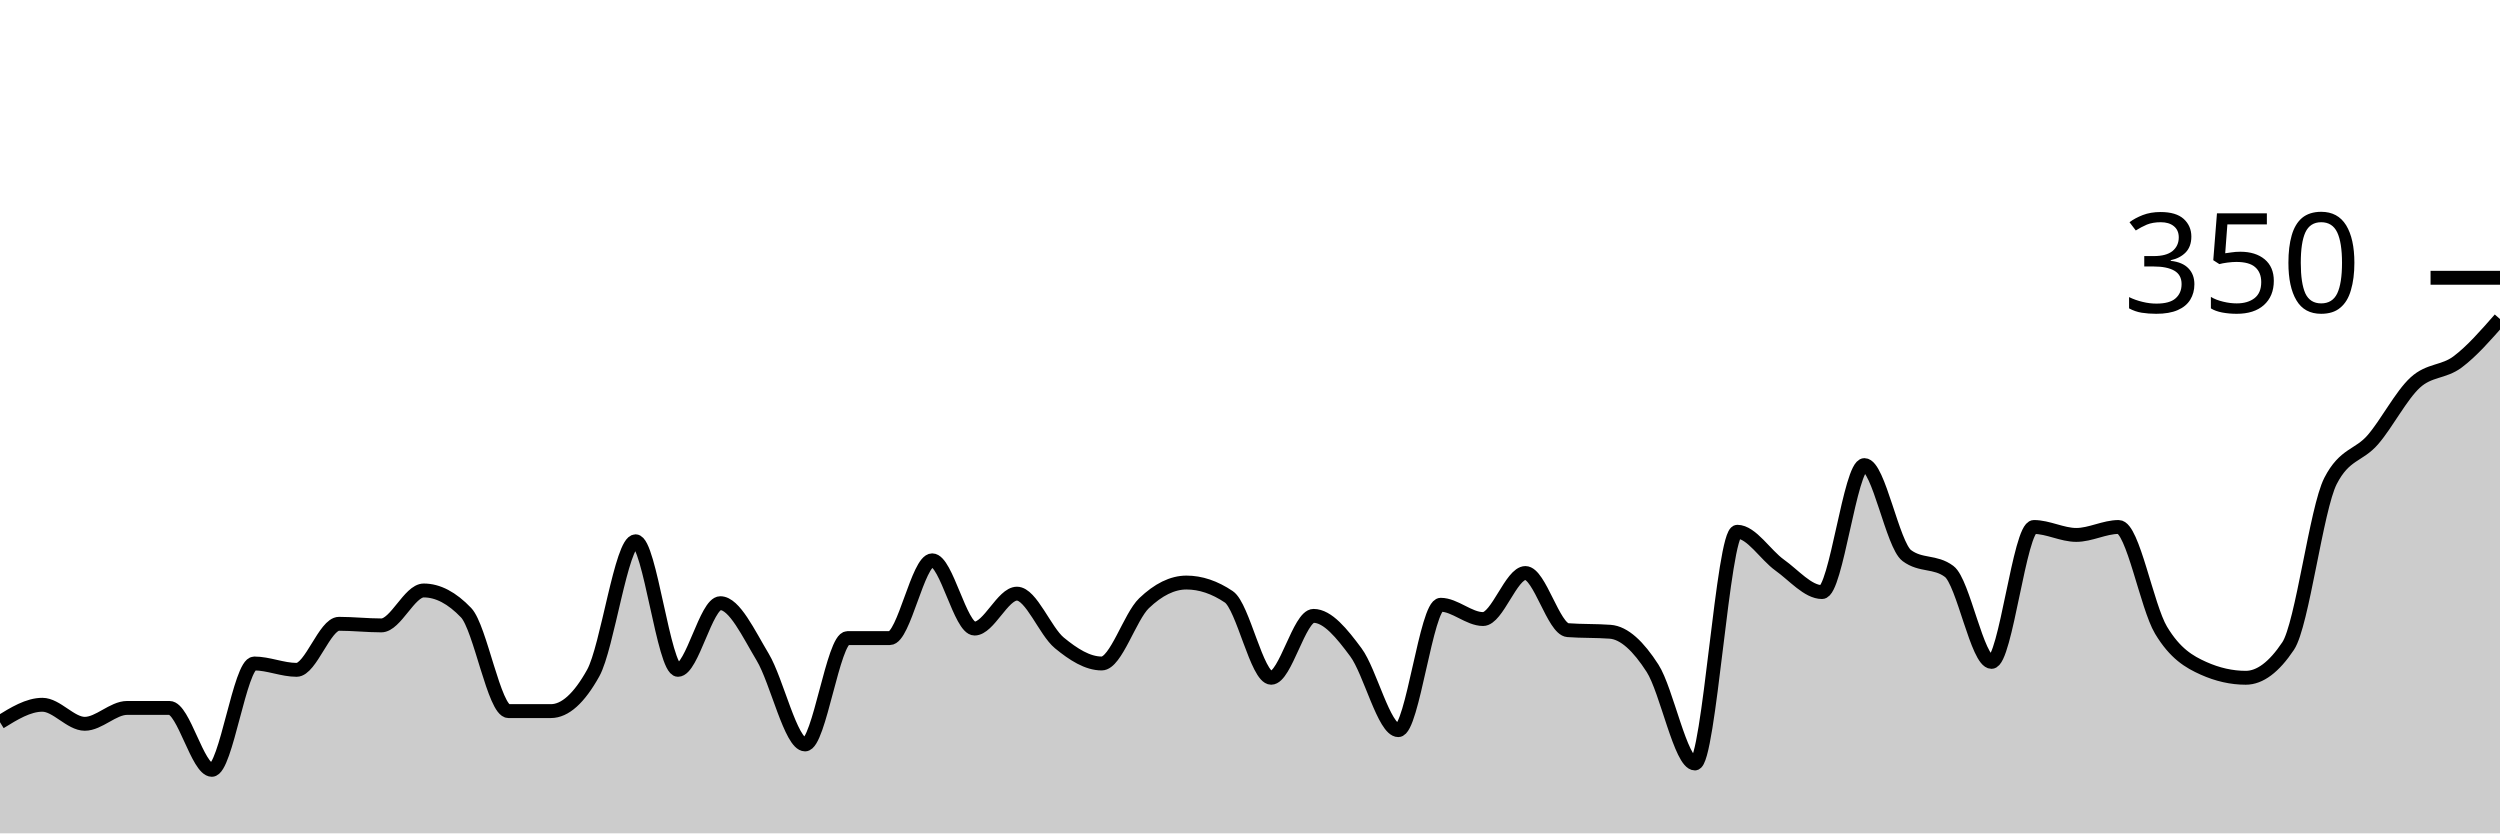
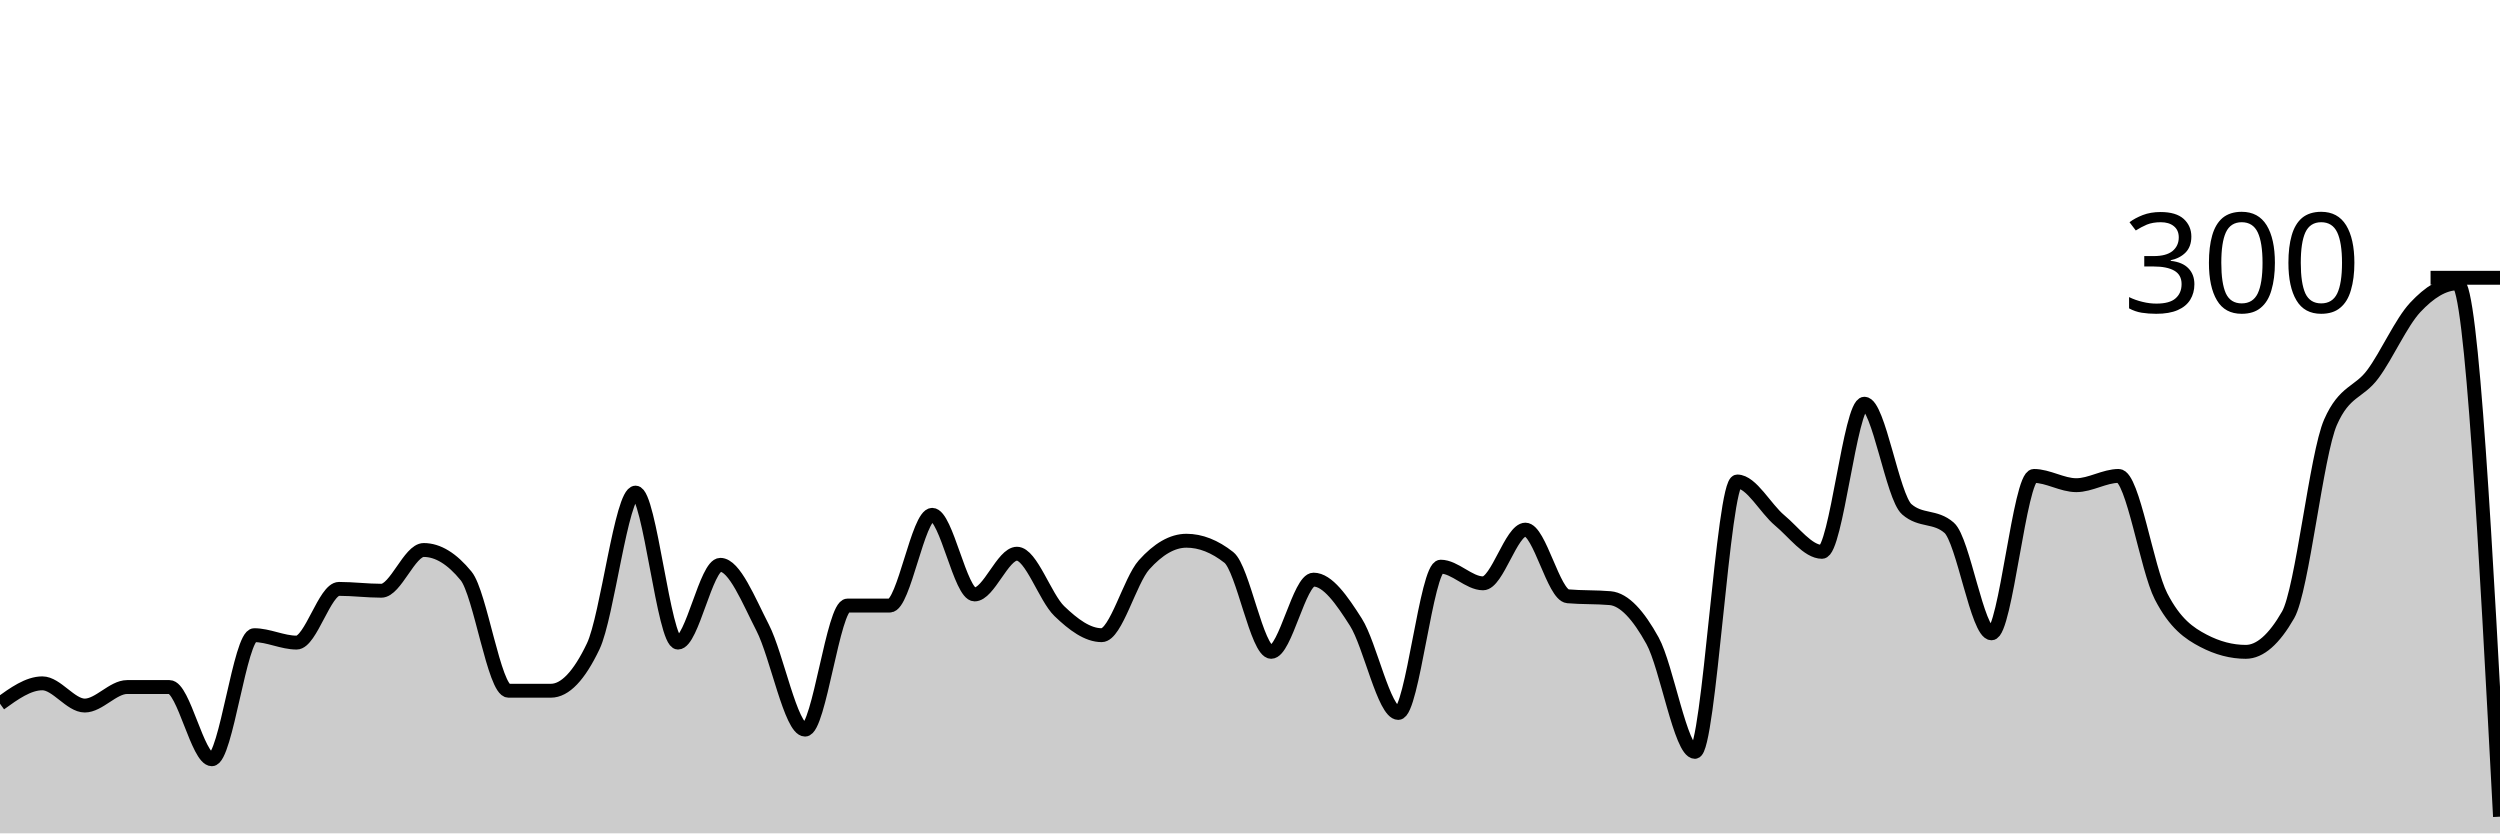
<svg xmlns="http://www.w3.org/2000/svg" viewBox="0 0 180 60">
  <g transform="translate(0,20)">
-     <path class="area" fill="rgba(0, 0, 0, 0.2)" d="M0,32C1.017,31.371,2.034,30.743,3.051,30.743C4.068,30.743,5.085,32.114,6.102,32.114C7.119,32.114,8.136,30.971,9.153,30.971C10.169,30.971,11.186,30.971,12.203,30.971C13.22,30.971,14.237,35.429,15.254,35.429C16.271,35.429,17.288,27.771,18.305,27.771C19.322,27.771,20.339,28.229,21.356,28.229C22.373,28.229,23.39,24.914,24.407,24.914C25.424,24.914,26.441,25.029,27.458,25.029C28.475,25.029,29.492,22.514,30.508,22.514C31.525,22.514,32.542,23.048,33.559,24.114C34.576,25.181,35.593,31.2,36.61,31.2C37.627,31.2,38.644,31.2,39.661,31.2C40.678,31.2,41.695,30.286,42.712,28.457C43.729,26.629,44.746,18.971,45.763,18.971C46.78,18.971,47.797,28.229,48.814,28.229C49.831,28.229,50.847,23.429,51.864,23.429C52.881,23.429,53.898,25.619,54.915,27.314C55.932,29.01,56.949,33.6,57.966,33.6C58.983,33.6,60,25.943,61.017,25.943C62.034,25.943,63.051,25.943,64.068,25.943C65.085,25.943,66.102,20.343,67.119,20.343C68.136,20.343,69.153,25.257,70.169,25.257C71.186,25.257,72.203,22.743,73.22,22.743C74.237,22.743,75.254,25.448,76.271,26.286C77.288,27.124,78.305,27.771,79.322,27.771C80.339,27.771,81.356,24.4,82.373,23.429C83.39,22.457,84.407,21.943,85.424,21.943C86.441,21.943,87.458,22.286,88.475,22.971C89.492,23.657,90.508,28.8,91.525,28.8C92.542,28.8,93.559,24.343,94.576,24.343C95.593,24.343,96.61,25.6,97.627,26.971C98.644,28.343,99.661,32.571,100.678,32.571C101.695,32.571,102.712,23.543,103.729,23.543C104.746,23.543,105.763,24.571,106.78,24.571C107.797,24.571,108.814,21.257,109.831,21.257C110.847,21.257,111.864,25.295,112.881,25.371C113.898,25.448,114.915,25.41,115.932,25.486C116.949,25.562,117.966,26.533,118.983,28.114C120,29.695,121.017,34.971,122.034,34.971C123.051,34.971,124.068,18.286,125.085,18.286C126.102,18.286,127.119,19.962,128.136,20.686C129.153,21.41,130.169,22.629,131.186,22.629C132.203,22.629,133.22,13.486,134.237,13.486C135.254,13.486,136.271,19.238,137.288,20C138.305,20.762,139.322,20.381,140.339,21.143C141.356,21.905,142.373,27.657,143.39,27.657C144.407,27.657,145.424,17.943,146.441,17.943C147.458,17.943,148.475,18.514,149.492,18.514C150.508,18.514,151.525,17.943,152.542,17.943C153.559,17.943,154.576,23.676,155.593,25.371C156.61,27.067,157.627,27.657,158.644,28.114C159.661,28.571,160.678,28.8,161.695,28.8C162.712,28.8,163.729,28.038,164.746,26.514C165.763,24.99,166.78,16.61,167.797,14.629C168.814,12.648,169.831,12.838,170.847,11.657C171.864,10.476,172.881,8.476,173.898,7.543C174.915,6.61,175.932,6.819,176.949,6.057C177.966,5.295,178.983,4.133,180,2.971L180,40C178.983,40,177.966,40,176.949,40C175.932,40,174.915,40,173.898,40C172.881,40,171.864,40,170.847,40C169.831,40,168.814,40,167.797,40C166.78,40,165.763,40,164.746,40C163.729,40,162.712,40,161.695,40C160.678,40,159.661,40,158.644,40C157.627,40,156.61,40,155.593,40C154.576,40,153.559,40,152.542,40C151.525,40,150.508,40,149.492,40C148.475,40,147.458,40,146.441,40C145.424,40,144.407,40,143.39,40C142.373,40,141.356,40,140.339,40C139.322,40,138.305,40,137.288,40C136.271,40,135.254,40,134.237,40C133.22,40,132.203,40,131.186,40C130.169,40,129.153,40,128.136,40C127.119,40,126.102,40,125.085,40C124.068,40,123.051,40,122.034,40C121.017,40,120,40,118.983,40C117.966,40,116.949,40,115.932,40C114.915,40,113.898,40,112.881,40C111.864,40,110.847,40,109.831,40C108.814,40,107.797,40,106.78,40C105.763,40,104.746,40,103.729,40C102.712,40,101.695,40,100.678,40C99.661,40,98.644,40,97.627,40C96.61,40,95.593,40,94.576,40C93.559,40,92.542,40,91.525,40C90.508,40,89.492,40,88.475,40C87.458,40,86.441,40,85.424,40C84.407,40,83.39,40,82.373,40C81.356,40,80.339,40,79.322,40C78.305,40,77.288,40,76.271,40C75.254,40,74.237,40,73.22,40C72.203,40,71.186,40,70.169,40C69.153,40,68.136,40,67.119,40C66.102,40,65.085,40,64.068,40C63.051,40,62.034,40,61.017,40C60,40,58.983,40,57.966,40C56.949,40,55.932,40,54.915,40C53.898,40,52.881,40,51.864,40C50.847,40,49.831,40,48.814,40C47.797,40,46.78,40,45.763,40C44.746,40,43.729,40,42.712,40C41.695,40,40.678,40,39.661,40C38.644,40,37.627,40,36.61,40C35.593,40,34.576,40,33.559,40C32.542,40,31.525,40,30.508,40C29.492,40,28.475,40,27.458,40C26.441,40,25.424,40,24.407,40C23.39,40,22.373,40,21.356,40C20.339,40,19.322,40,18.305,40C17.288,40,16.271,40,15.254,40C14.237,40,13.22,40,12.203,40C11.186,40,10.169,40,9.153,40C8.136,40,7.119,40,6.102,40C5.085,40,4.068,40,3.051,40C2.034,40,1.017,40,0,40Z" />
-     <path class="line" stroke="black" fill="none" d="M0,32C1.017,31.371,2.034,30.743,3.051,30.743C4.068,30.743,5.085,32.114,6.102,32.114C7.119,32.114,8.136,30.971,9.153,30.971C10.169,30.971,11.186,30.971,12.203,30.971C13.22,30.971,14.237,35.429,15.254,35.429C16.271,35.429,17.288,27.771,18.305,27.771C19.322,27.771,20.339,28.229,21.356,28.229C22.373,28.229,23.39,24.914,24.407,24.914C25.424,24.914,26.441,25.029,27.458,25.029C28.475,25.029,29.492,22.514,30.508,22.514C31.525,22.514,32.542,23.048,33.559,24.114C34.576,25.181,35.593,31.2,36.61,31.2C37.627,31.2,38.644,31.2,39.661,31.2C40.678,31.2,41.695,30.286,42.712,28.457C43.729,26.629,44.746,18.971,45.763,18.971C46.78,18.971,47.797,28.229,48.814,28.229C49.831,28.229,50.847,23.429,51.864,23.429C52.881,23.429,53.898,25.619,54.915,27.314C55.932,29.01,56.949,33.6,57.966,33.6C58.983,33.6,60,25.943,61.017,25.943C62.034,25.943,63.051,25.943,64.068,25.943C65.085,25.943,66.102,20.343,67.119,20.343C68.136,20.343,69.153,25.257,70.169,25.257C71.186,25.257,72.203,22.743,73.22,22.743C74.237,22.743,75.254,25.448,76.271,26.286C77.288,27.124,78.305,27.771,79.322,27.771C80.339,27.771,81.356,24.4,82.373,23.429C83.39,22.457,84.407,21.943,85.424,21.943C86.441,21.943,87.458,22.286,88.475,22.971C89.492,23.657,90.508,28.8,91.525,28.8C92.542,28.8,93.559,24.343,94.576,24.343C95.593,24.343,96.61,25.6,97.627,26.971C98.644,28.343,99.661,32.571,100.678,32.571C101.695,32.571,102.712,23.543,103.729,23.543C104.746,23.543,105.763,24.571,106.78,24.571C107.797,24.571,108.814,21.257,109.831,21.257C110.847,21.257,111.864,25.295,112.881,25.371C113.898,25.448,114.915,25.41,115.932,25.486C116.949,25.562,117.966,26.533,118.983,28.114C120,29.695,121.017,34.971,122.034,34.971C123.051,34.971,124.068,18.286,125.085,18.286C126.102,18.286,127.119,19.962,128.136,20.686C129.153,21.41,130.169,22.629,131.186,22.629C132.203,22.629,133.22,13.486,134.237,13.486C135.254,13.486,136.271,19.238,137.288,20C138.305,20.762,139.322,20.381,140.339,21.143C141.356,21.905,142.373,27.657,143.39,27.657C144.407,27.657,145.424,17.943,146.441,17.943C147.458,17.943,148.475,18.514,149.492,18.514C150.508,18.514,151.525,17.943,152.542,17.943C153.559,17.943,154.576,23.676,155.593,25.371C156.61,27.067,157.627,27.657,158.644,28.114C159.661,28.571,160.678,28.8,161.695,28.8C162.712,28.8,163.729,28.038,164.746,26.514C165.763,24.99,166.78,16.61,167.797,14.629C168.814,12.648,169.831,12.838,170.847,11.657C171.864,10.476,172.881,8.476,173.898,7.543C174.915,6.61,175.932,6.819,176.949,6.057C177.966,5.295,178.983,4.133,180,2.971" />
+     <path class="area" fill="rgba(0, 0, 0, 0.2)" d="M0,30.667C1.017,29.933,2.034,29.2,3.051,29.2C4.068,29.2,5.085,30.8,6.102,30.8C7.119,30.8,8.136,29.467,9.153,29.467C10.169,29.467,11.186,29.467,12.203,29.467C13.22,29.467,14.237,34.667,15.254,34.667C16.271,34.667,17.288,25.733,18.305,25.733C19.322,25.733,20.339,26.267,21.356,26.267C22.373,26.267,23.39,22.4,24.407,22.4C25.424,22.4,26.441,22.533,27.458,22.533C28.475,22.533,29.492,19.6,30.508,19.6C31.525,19.6,32.542,20.222,33.559,21.467C34.576,22.711,35.593,29.733,36.61,29.733C37.627,29.733,38.644,29.733,39.661,29.733C40.678,29.733,41.695,28.667,42.712,26.533C43.729,24.4,44.746,15.467,45.763,15.467C46.78,15.467,47.797,26.267,48.814,26.267C49.831,26.267,50.847,20.667,51.864,20.667C52.881,20.667,53.898,23.222,54.915,25.2C55.932,27.178,56.949,32.533,57.966,32.533C58.983,32.533,60,23.6,61.017,23.6C62.034,23.6,63.051,23.6,64.068,23.6C65.085,23.6,66.102,17.067,67.119,17.067C68.136,17.067,69.153,22.8,70.169,22.8C71.186,22.8,72.203,19.867,73.22,19.867C74.237,19.867,75.254,23.022,76.271,24C77.288,24.978,78.305,25.733,79.322,25.733C80.339,25.733,81.356,21.8,82.373,20.667C83.39,19.533,84.407,18.933,85.424,18.933C86.441,18.933,87.458,19.333,88.475,20.133C89.492,20.933,90.508,26.933,91.525,26.933C92.542,26.933,93.559,21.733,94.576,21.733C95.593,21.733,96.61,23.2,97.627,24.8C98.644,26.4,99.661,31.333,100.678,31.333C101.695,31.333,102.712,20.8,103.729,20.8C104.746,20.8,105.763,22,106.78,22C107.797,22,108.814,18.133,109.831,18.133C110.847,18.133,111.864,22.844,112.881,22.933C113.898,23.022,114.915,22.978,115.932,23.067C116.949,23.156,117.966,24.289,118.983,26.133C120,27.978,121.017,34.133,122.034,34.133C123.051,34.133,124.068,14.667,125.085,14.667C126.102,14.667,127.119,16.622,128.136,17.467C129.153,18.311,130.169,19.733,131.186,19.733C132.203,19.733,133.22,9.067,134.237,9.067C135.254,9.067,136.271,15.778,137.288,16.667C138.305,17.556,139.322,17.111,140.339,18C141.356,18.889,142.373,25.6,143.39,25.6C144.407,25.6,145.424,14.267,146.441,14.267C147.458,14.267,148.475,14.933,149.492,14.933C150.508,14.933,151.525,14.267,152.542,14.267C153.559,14.267,154.576,20.956,155.593,22.933C156.61,24.911,157.627,25.6,158.644,26.133C159.661,26.667,160.678,26.933,161.695,26.933C162.712,26.933,163.729,26.044,164.746,24.267C165.763,22.489,166.78,12.711,167.797,10.4C168.814,8.089,169.831,8.311,170.847,6.933C171.864,5.556,172.881,3.222,173.898,2.133C174.915,1.044,175.932,0.4,176.949,0.4C177.966,0.4,178.983,19.6,180,38.8L180,40C178.983,40,177.966,40,176.949,40C175.932,40,174.915,40,173.898,40C172.881,40,171.864,40,170.847,40C169.831,40,168.814,40,167.797,40C166.78,40,165.763,40,164.746,40C163.729,40,162.712,40,161.695,40C160.678,40,159.661,40,158.644,40C157.627,40,156.61,40,155.593,40C154.576,40,153.559,40,152.542,40C151.525,40,150.508,40,149.492,40C148.475,40,147.458,40,146.441,40C145.424,40,144.407,40,143.39,40C142.373,40,141.356,40,140.339,40C139.322,40,138.305,40,137.288,40C136.271,40,135.254,40,134.237,40C133.22,40,132.203,40,131.186,40C130.169,40,129.153,40,128.136,40C127.119,40,126.102,40,125.085,40C124.068,40,123.051,40,122.034,40C121.017,40,120,40,118.983,40C117.966,40,116.949,40,115.932,40C114.915,40,113.898,40,112.881,40C111.864,40,110.847,40,109.831,40C108.814,40,107.797,40,106.78,40C105.763,40,104.746,40,103.729,40C102.712,40,101.695,40,100.678,40C99.661,40,98.644,40,97.627,40C96.61,40,95.593,40,94.576,40C93.559,40,92.542,40,91.525,40C90.508,40,89.492,40,88.475,40C87.458,40,86.441,40,85.424,40C84.407,40,83.39,40,82.373,40C81.356,40,80.339,40,79.322,40C78.305,40,77.288,40,76.271,40C75.254,40,74.237,40,73.22,40C72.203,40,71.186,40,70.169,40C69.153,40,68.136,40,67.119,40C66.102,40,65.085,40,64.068,40C63.051,40,62.034,40,61.017,40C60,40,58.983,40,57.966,40C56.949,40,55.932,40,54.915,40C53.898,40,52.881,40,51.864,40C50.847,40,49.831,40,48.814,40C47.797,40,46.78,40,45.763,40C44.746,40,43.729,40,42.712,40C41.695,40,40.678,40,39.661,40C38.644,40,37.627,40,36.61,40C35.593,40,34.576,40,33.559,40C32.542,40,31.525,40,30.508,40C29.492,40,28.475,40,27.458,40C26.441,40,25.424,40,24.407,40C23.39,40,22.373,40,21.356,40C20.339,40,19.322,40,18.305,40C17.288,40,16.271,40,15.254,40C14.237,40,13.22,40,12.203,40C11.186,40,10.169,40,9.153,40C8.136,40,7.119,40,6.102,40C5.085,40,4.068,40,3.051,40C2.034,40,1.017,40,0,40Z" />
+     <path class="line" stroke="black" fill="none" d="M0,30.667C1.017,29.933,2.034,29.2,3.051,29.2C4.068,29.2,5.085,30.8,6.102,30.8C7.119,30.8,8.136,29.467,9.153,29.467C10.169,29.467,11.186,29.467,12.203,29.467C13.22,29.467,14.237,34.667,15.254,34.667C16.271,34.667,17.288,25.733,18.305,25.733C19.322,25.733,20.339,26.267,21.356,26.267C22.373,26.267,23.39,22.4,24.407,22.4C25.424,22.4,26.441,22.533,27.458,22.533C28.475,22.533,29.492,19.6,30.508,19.6C31.525,19.6,32.542,20.222,33.559,21.467C34.576,22.711,35.593,29.733,36.61,29.733C37.627,29.733,38.644,29.733,39.661,29.733C40.678,29.733,41.695,28.667,42.712,26.533C43.729,24.4,44.746,15.467,45.763,15.467C46.78,15.467,47.797,26.267,48.814,26.267C49.831,26.267,50.847,20.667,51.864,20.667C52.881,20.667,53.898,23.222,54.915,25.2C55.932,27.178,56.949,32.533,57.966,32.533C58.983,32.533,60,23.6,61.017,23.6C62.034,23.6,63.051,23.6,64.068,23.6C65.085,23.6,66.102,17.067,67.119,17.067C68.136,17.067,69.153,22.8,70.169,22.8C71.186,22.8,72.203,19.867,73.22,19.867C74.237,19.867,75.254,23.022,76.271,24C77.288,24.978,78.305,25.733,79.322,25.733C80.339,25.733,81.356,21.8,82.373,20.667C83.39,19.533,84.407,18.933,85.424,18.933C86.441,18.933,87.458,19.333,88.475,20.133C89.492,20.933,90.508,26.933,91.525,26.933C92.542,26.933,93.559,21.733,94.576,21.733C95.593,21.733,96.61,23.2,97.627,24.8C98.644,26.4,99.661,31.333,100.678,31.333C101.695,31.333,102.712,20.8,103.729,20.8C104.746,20.8,105.763,22,106.78,22C107.797,22,108.814,18.133,109.831,18.133C110.847,18.133,111.864,22.844,112.881,22.933C113.898,23.022,114.915,22.978,115.932,23.067C116.949,23.156,117.966,24.289,118.983,26.133C120,27.978,121.017,34.133,122.034,34.133C123.051,34.133,124.068,14.667,125.085,14.667C126.102,14.667,127.119,16.622,128.136,17.467C129.153,18.311,130.169,19.733,131.186,19.733C132.203,19.733,133.22,9.067,134.237,9.067C135.254,9.067,136.271,15.778,137.288,16.667C138.305,17.556,139.322,17.111,140.339,18C141.356,18.889,142.373,25.6,143.39,25.6C144.407,25.6,145.424,14.267,146.441,14.267C147.458,14.267,148.475,14.933,149.492,14.933C150.508,14.933,151.525,14.267,152.542,14.267C153.559,14.267,154.576,20.956,155.593,22.933C156.61,24.911,157.627,25.6,158.644,26.133C159.661,26.667,160.678,26.933,161.695,26.933C162.712,26.933,163.729,26.044,164.746,24.267C165.763,22.489,166.78,12.711,167.797,10.4C168.814,8.089,169.831,8.311,170.847,6.933C171.864,5.556,172.881,3.222,173.898,2.133C174.915,1.044,175.932,0.4,176.949,0.4C177.966,0.4,178.983,19.6,180,38.8" />
    <path class="axis-ceiling" stroke-width="1" stroke="black" fill="none" d="M175,0L180,0" />
-     <text class="axis-ceiling-label" font-family="sans-serif" text-anchor="end" font-size="10px" x="170" y="2.5">350</text>
+     <text class="axis-ceiling-label" font-family="sans-serif" text-anchor="end" font-size="10px" x="170" y="2.5">300</text>
  </g>
</svg>
